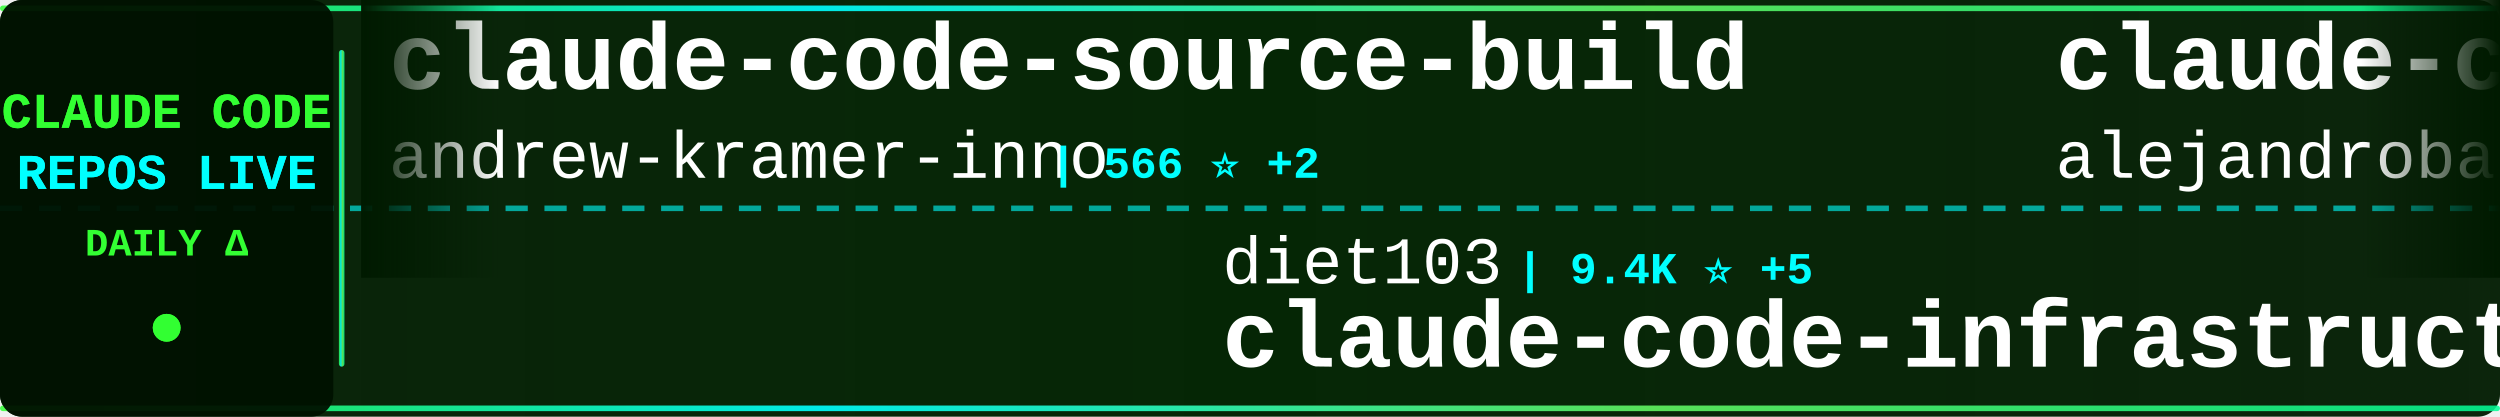
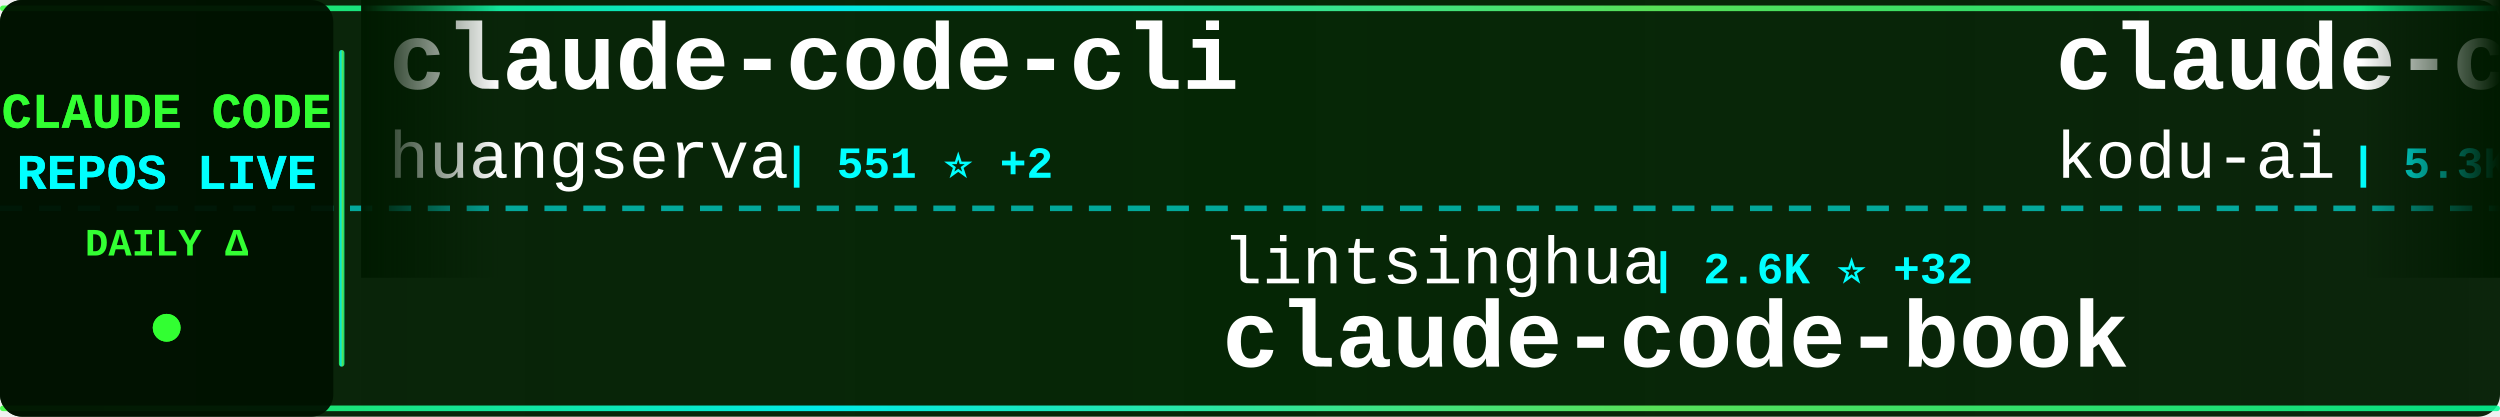
<svg xmlns="http://www.w3.org/2000/svg" width="900" height="150">
  <defs>
    <linearGradient id="tickerBg" x1="0%" y1="0%" x2="100%" y2="0%">
      <stop offset="0%" style="stop-color:#001a00;stop-opacity:0.95" />
      <stop offset="50%" style="stop-color:#002200;stop-opacity:0.98" />
      <stop offset="100%" style="stop-color:#001a00;stop-opacity:0.95" />
    </linearGradient>
    <linearGradient id="borderGrad" x1="0%" y1="0%" x2="100%" y2="0%">
      <stop offset="0%" style="stop-color:#33ff33;stop-opacity:0.85">
        <animate attributeName="stop-opacity" values="0.85;1;0.85" dur="2s" repeatCount="indefinite" />
      </stop>
      <stop offset="33%" style="stop-color:#00ffff;stop-opacity:0.9">
        <animate attributeName="stop-opacity" values="0.9;1;0.9" dur="2.2s" repeatCount="indefinite" />
      </stop>
      <stop offset="66%" style="stop-color:#66ff66;stop-opacity:0.85">
        <animate attributeName="stop-opacity" values="0.85;1;0.85" dur="1.8s" repeatCount="indefinite" />
      </stop>
      <stop offset="100%" style="stop-color:#00ff99;stop-opacity:0.85">
        <animate attributeName="stop-opacity" values="0.85;1;0.85" dur="2s" repeatCount="indefinite" />
      </stop>
    </linearGradient>
    <filter id="textGlow">
      <feGaussianBlur stdDeviation="0.1" result="coloredBlur" />
      <feMerge>
        <feMergeNode in="coloredBlur" />
        <feMergeNode in="SourceGraphic" />
      </feMerge>
    </filter>
    <filter id="metricGlow">
      <feGaussianBlur stdDeviation="0.2" result="coloredBlur" />
      <feMerge>
        <feMergeNode in="coloredBlur" />
        <feMergeNode in="SourceGraphic" />
      </feMerge>
    </filter>
    <linearGradient id="leftFade" x1="0%" y1="0%" x2="100%" y2="0%">
      <stop offset="0%" style="stop-color:#001a00;stop-opacity:1" />
      <stop offset="100%" style="stop-color:#001a00;stop-opacity:0" />
    </linearGradient>
    <linearGradient id="rightFade" x1="0%" y1="0%" x2="100%" y2="0%">
      <stop offset="0%" style="stop-color:#001a00;stop-opacity:0" />
      <stop offset="100%" style="stop-color:#001a00;stop-opacity:1" />
    </linearGradient>
  </defs>
  <rect width="900" height="150" fill="url(#tickerBg)" rx="8" />
  <rect x="0" y="2" width="900" height="2" fill="url(#borderGrad)" rx="1" />
  <rect x="0" y="146" width="900" height="2" fill="url(#borderGrad)" rx="1" />
  <line x1="0" y1="75" x2="900" y2="75" stroke="#00ffff" stroke-width="2" stroke-dasharray="8 6" opacity="0.6" />
  <rect x="0" y="0" width="120" height="150" fill="#001100" opacity="0.95" rx="8" />
  <text x="60" y="46" font-family="'Courier New', monospace" font-size="18" font-weight="bold" fill="#33ff33" text-anchor="middle" filter="url(#textGlow)">
    CLAUDE CODE
  </text>
  <text x="60" y="68" font-family="'Courier New', monospace" font-size="18" font-weight="bold" fill="#00ffff" text-anchor="middle" filter="url(#textGlow)">
    REPOS LIVE
  </text>
  <text x="60" y="92" font-family="'Courier New', monospace" font-size="14" font-weight="bold" fill="#33ff33" text-anchor="middle">
    DAILY Δ
  </text>
  <circle cx="60" cy="118" r="5" fill="#33ff33" filter="url(#metricGlow)">
    <animate attributeName="r" values="4;6;4" dur="1.5s" repeatCount="indefinite" />
    <animate attributeName="opacity" values="0.6;1;0.6" dur="1.5s" repeatCount="indefinite" />
  </circle>
  <rect x="122" y="18" width="2" height="114" fill="url(#borderGrad)" rx="1" />
  <clipPath id="tickerClip">
    <rect x="130" y="0" width="770" height="150" />
  </clipPath>
  <g clip-path="url(#tickerClip)">
    <g id="tickerItems">
      <animateTransform attributeName="transform" attributeType="XML" type="translate" from="0 0" to="-3000 0" dur="54s" repeatCount="indefinite" />
      <g transform="translate(0, 0)">
-         <text x="140" y="32" font-family="'Courier New', monospace" font-size="34" font-weight="bold" fill="#ffffff">claude-code-source-build</text>
-         <text x="140" y="64" font-family="'Courier New', monospace" font-size="24" font-weight="normal" fill="#ffffff" opacity="1.0">andrew-kramer-inno</text>
-         <text x="378" y="64" font-family="'Courier New', monospace" font-size="16" font-weight="bold" fill="#00ffff"> | 566 ⭐ +2</text>
+         <text x="140" y="32" font-family="'Courier New', monospace" font-size="34" font-weight="bold" fill="#ffffff">claude-code-cli</text>
+         <text x="140" y="64" font-family="'Courier New', monospace" font-size="24" font-weight="normal" fill="#ffffff" opacity="1.0">huangserva</text>
+         <text x="282" y="64" font-family="'Courier New', monospace" font-size="16" font-weight="bold" fill="#00ffff"> | 551 ⭐ +2</text>
      </g>
      <g transform="translate(300, 0)">
-         <text x="140" y="102" font-family="'Courier New', monospace" font-size="24" font-weight="normal" fill="#ffffff" opacity="1.0">diet103</text>
-         <text x="246" y="102" font-family="'Courier New', monospace" font-size="16" font-weight="bold" fill="#00ffff"> | 9.4K ⭐ +5</text>
-         <text x="140" y="132" font-family="'Courier New', monospace" font-size="34" font-weight="bold" fill="#ffffff">claude-code-infrastructu...</text>
+         <text x="140" y="102" font-family="'Courier New', monospace" font-size="24" font-weight="normal" fill="#ffffff" opacity="1.0">lintsinghua</text>
+         <text x="294" y="102" font-family="'Courier New', monospace" font-size="16" font-weight="bold" fill="#00ffff"> | 2.6K ⭐ +32</text>
+         <text x="140" y="132" font-family="'Courier New', monospace" font-size="34" font-weight="bold" fill="#ffffff">claude-code-book</text>
      </g>
      <g transform="translate(600, 0)">
-         <text x="140" y="32" font-family="'Courier New', monospace" font-size="34" font-weight="bold" fill="#ffffff">claude-code-from-source</text>
-         <text x="140" y="64" font-family="'Courier New', monospace" font-size="24" font-weight="normal" fill="#ffffff" opacity="1.0">alejandrobalderas</text>
-         <text x="366" y="64" font-family="'Courier New', monospace" font-size="16" font-weight="bold" fill="#00ffff"> | 1.2K ⭐ +228</text>
+         <text x="140" y="32" font-family="'Courier New', monospace" font-size="34" font-weight="bold" fill="#ffffff">claude-coder</text>
+         <text x="140" y="64" font-family="'Courier New', monospace" font-size="24" font-weight="normal" fill="#ffffff" opacity="1.0">kodu-ai</text>
+         <text x="246" y="64" font-family="'Courier New', monospace" font-size="16" font-weight="bold" fill="#00ffff"> | 5.3K ⭐ +2</text>
      </g>
      <g transform="translate(900, 0)">
-         <text x="140" y="102" font-family="'Courier New', monospace" font-size="24" font-weight="normal" fill="#ffffff" opacity="1.0">Piebald-AI</text>
-         <text x="282" y="102" font-family="'Courier New', monospace" font-size="16" font-weight="bold" fill="#00ffff"> | 8.6K ⭐ +31</text>
-         <text x="140" y="132" font-family="'Courier New', monospace" font-size="34" font-weight="bold" fill="#ffffff">claude-code-system-promp...</text>
+         <text x="140" y="102" font-family="'Courier New', monospace" font-size="24" font-weight="normal" fill="#ffffff" opacity="1.0">andrew-kramer-inno</text>
+         <text x="378" y="102" font-family="'Courier New', monospace" font-size="16" font-weight="bold" fill="#00ffff"> | 566 ⭐ +2</text>
+         <text x="140" y="132" font-family="'Courier New', monospace" font-size="34" font-weight="bold" fill="#ffffff">claude-code-source-build</text>
      </g>
      <g transform="translate(1200, 0)">
-         <text x="140" y="32" font-family="'Courier New', monospace" font-size="34" font-weight="bold" fill="#ffffff">claude-code-book</text>
-         <text x="140" y="64" font-family="'Courier New', monospace" font-size="24" font-weight="normal" fill="#ffffff" opacity="1.0">lintsinghua</text>
-         <text x="294" y="64" font-family="'Courier New', monospace" font-size="16" font-weight="bold" fill="#00ffff"> | 2.6K ⭐ +27</text>
+         <text x="140" y="32" font-family="'Courier New', monospace" font-size="34" font-weight="bold" fill="#ffffff">claude-code-infrastructu...</text>
+         <text x="140" y="64" font-family="'Courier New', monospace" font-size="24" font-weight="normal" fill="#ffffff" opacity="1.0">diet103</text>
+         <text x="246" y="64" font-family="'Courier New', monospace" font-size="16" font-weight="bold" fill="#00ffff"> | 9.4K ⭐ +8</text>
      </g>
      <g transform="translate(1500, 0)">
-         <text x="140" y="102" font-family="'Courier New', monospace" font-size="24" font-weight="normal" fill="#ffffff" opacity="1.0">Maciek-roboblog</text>
-         <text x="342" y="102" font-family="'Courier New', monospace" font-size="16" font-weight="bold" fill="#00ffff"> | 7.5K ⭐ +22</text>
-         <text x="140" y="132" font-family="'Courier New', monospace" font-size="34" font-weight="bold" fill="#ffffff">Claude-Code-Usage-Monito...</text>
+         <text x="140" y="102" font-family="'Courier New', monospace" font-size="24" font-weight="normal" fill="#ffffff" opacity="1.0">slopus</text>
+         <text x="234" y="102" font-family="'Courier New', monospace" font-size="16" font-weight="bold" fill="#00ffff"> | 17.8K ⭐ +83</text>
+         <text x="140" y="132" font-family="'Courier New', monospace" font-size="34" font-weight="bold" fill="#ffffff">happy</text>
      </g>
      <g transform="translate(1800, 0)">
-         <text x="140" y="32" font-family="'Courier New', monospace" font-size="34" font-weight="bold" fill="#ffffff">claude-code-tudou</text>
-         <text x="140" y="64" font-family="'Courier New', monospace" font-size="24" font-weight="normal" fill="#ffffff" opacity="1.0">AICoderTudou</text>
-         <text x="306" y="64" font-family="'Courier New', monospace" font-size="16" font-weight="bold" fill="#00ffff"> | 472 ⭐ +6</text>
+         <text x="140" y="32" font-family="'Courier New', monospace" font-size="34" font-weight="bold" fill="#ffffff">claude-code</text>
+         <text x="140" y="64" font-family="'Courier New', monospace" font-size="24" font-weight="normal" fill="#ffffff" opacity="1.0">VineeTagarwaL-code</text>
+         <text x="378" y="64" font-family="'Courier New', monospace" font-size="16" font-weight="bold" fill="#00ffff"> | 270 ⭐ +1</text>
      </g>
      <g transform="translate(2100, 0)">
-         <text x="140" y="102" font-family="'Courier New', monospace" font-size="24" font-weight="normal" fill="#ffffff" opacity="1.0">disler</text>
-         <text x="234" y="102" font-family="'Courier New', monospace" font-size="16" font-weight="bold" fill="#00ffff"> | 3.5K ⭐ +4</text>
-         <text x="140" y="132" font-family="'Courier New', monospace" font-size="34" font-weight="bold" fill="#ffffff">claude-code-hooks-master...</text>
+         <text x="140" y="102" font-family="'Courier New', monospace" font-size="24" font-weight="normal" fill="#ffffff" opacity="1.0">zebbern</text>
+         <text x="246" y="102" font-family="'Courier New', monospace" font-size="16" font-weight="bold" fill="#00ffff"> | 3.9K ⭐ +11</text>
+         <text x="140" y="132" font-family="'Courier New', monospace" font-size="34" font-weight="bold" fill="#ffffff">claude-code-guide</text>
      </g>
      <g transform="translate(2400, 0)">
-         <text x="140" y="32" font-family="'Courier New', monospace" font-size="34" font-weight="bold" fill="#ffffff">my-claude-code-setup</text>
-         <text x="140" y="64" font-family="'Courier New', monospace" font-size="24" font-weight="normal" fill="#ffffff" opacity="1.0">centminmod</text>
-         <text x="282" y="64" font-family="'Courier New', monospace" font-size="16" font-weight="bold" fill="#00ffff"> | 2.2K ⭐ +2</text>
+         <text x="140" y="32" font-family="'Courier New', monospace" font-size="34" font-weight="bold" fill="#ffffff">CLIProxyAPI</text>
+         <text x="140" y="64" font-family="'Courier New', monospace" font-size="24" font-weight="normal" fill="#ffffff" opacity="1.0">router-for-me</text>
+         <text x="318" y="64" font-family="'Courier New', monospace" font-size="16" font-weight="bold" fill="#00ffff"> | 25.4K ⭐ +328</text>
      </g>
      <g transform="translate(2700, 0)">
-         <text x="140" y="102" font-family="'Courier New', monospace" font-size="24" font-weight="normal" fill="#ffffff" opacity="1.0">777genius</text>
-         <text x="270" y="102" font-family="'Courier New', monospace" font-size="16" font-weight="bold" fill="#00ffff"> | 894 ⭐</text>
-         <text x="140" y="132" font-family="'Courier New', monospace" font-size="34" font-weight="bold" fill="#ffffff">claude-code-source-code</text>
+         <text x="140" y="102" font-family="'Courier New', monospace" font-size="24" font-weight="normal" fill="#ffffff" opacity="1.0">xorespesp</text>
+         <text x="270" y="102" font-family="'Courier New', monospace" font-size="16" font-weight="bold" fill="#00ffff"> | 211 ⭐ +1</text>
+         <text x="140" y="132" font-family="'Courier New', monospace" font-size="34" font-weight="bold" fill="#ffffff">claude-code</text>
      </g>
      <g transform="translate(3000, 0)">
-         <text x="140" y="32" font-family="'Courier New', monospace" font-size="34" font-weight="bold" fill="#ffffff">claude-code-source-build</text>
-         <text x="140" y="64" font-family="'Courier New', monospace" font-size="24" font-weight="normal" fill="#ffffff" opacity="1.0">andrew-kramer-inno</text>
-         <text x="378" y="64" font-family="'Courier New', monospace" font-size="16" font-weight="bold" fill="#00ffff"> | 566 ⭐ +2</text>
+         <text x="140" y="32" font-family="'Courier New', monospace" font-size="34" font-weight="bold" fill="#ffffff">claude-code-cli</text>
+         <text x="140" y="64" font-family="'Courier New', monospace" font-size="24" font-weight="normal" fill="#ffffff" opacity="1.0">huangserva</text>
+         <text x="282" y="64" font-family="'Courier New', monospace" font-size="16" font-weight="bold" fill="#00ffff"> | 551 ⭐ +2</text>
      </g>
      <g transform="translate(3300, 0)">
-         <text x="140" y="102" font-family="'Courier New', monospace" font-size="24" font-weight="normal" fill="#ffffff" opacity="1.0">diet103</text>
-         <text x="246" y="102" font-family="'Courier New', monospace" font-size="16" font-weight="bold" fill="#00ffff"> | 9.4K ⭐ +5</text>
-         <text x="140" y="132" font-family="'Courier New', monospace" font-size="34" font-weight="bold" fill="#ffffff">claude-code-infrastructu...</text>
+         <text x="140" y="102" font-family="'Courier New', monospace" font-size="24" font-weight="normal" fill="#ffffff" opacity="1.0">lintsinghua</text>
+         <text x="294" y="102" font-family="'Courier New', monospace" font-size="16" font-weight="bold" fill="#00ffff"> | 2.6K ⭐ +32</text>
+         <text x="140" y="132" font-family="'Courier New', monospace" font-size="34" font-weight="bold" fill="#ffffff">claude-code-book</text>
      </g>
      <g transform="translate(3600, 0)">
-         <text x="140" y="32" font-family="'Courier New', monospace" font-size="34" font-weight="bold" fill="#ffffff">claude-code-from-source</text>
-         <text x="140" y="64" font-family="'Courier New', monospace" font-size="24" font-weight="normal" fill="#ffffff" opacity="1.0">alejandrobalderas</text>
-         <text x="366" y="64" font-family="'Courier New', monospace" font-size="16" font-weight="bold" fill="#00ffff"> | 1.2K ⭐ +228</text>
+         <text x="140" y="32" font-family="'Courier New', monospace" font-size="34" font-weight="bold" fill="#ffffff">claude-coder</text>
+         <text x="140" y="64" font-family="'Courier New', monospace" font-size="24" font-weight="normal" fill="#ffffff" opacity="1.0">kodu-ai</text>
+         <text x="246" y="64" font-family="'Courier New', monospace" font-size="16" font-weight="bold" fill="#00ffff"> | 5.3K ⭐ +2</text>
      </g>
      <g transform="translate(3900, 0)">
-         <text x="140" y="102" font-family="'Courier New', monospace" font-size="24" font-weight="normal" fill="#ffffff" opacity="1.0">Piebald-AI</text>
-         <text x="282" y="102" font-family="'Courier New', monospace" font-size="16" font-weight="bold" fill="#00ffff"> | 8.6K ⭐ +31</text>
-         <text x="140" y="132" font-family="'Courier New', monospace" font-size="34" font-weight="bold" fill="#ffffff">claude-code-system-promp...</text>
+         <text x="140" y="102" font-family="'Courier New', monospace" font-size="24" font-weight="normal" fill="#ffffff" opacity="1.0">andrew-kramer-inno</text>
+         <text x="378" y="102" font-family="'Courier New', monospace" font-size="16" font-weight="bold" fill="#00ffff"> | 566 ⭐ +2</text>
+         <text x="140" y="132" font-family="'Courier New', monospace" font-size="34" font-weight="bold" fill="#ffffff">claude-code-source-build</text>
      </g>
    </g>
  </g>
  <rect x="130" y="0" width="50" height="100" fill="url(#leftFade)" />
  <rect x="850" y="0" width="50" height="100" fill="url(#rightFade)" />
</svg>
